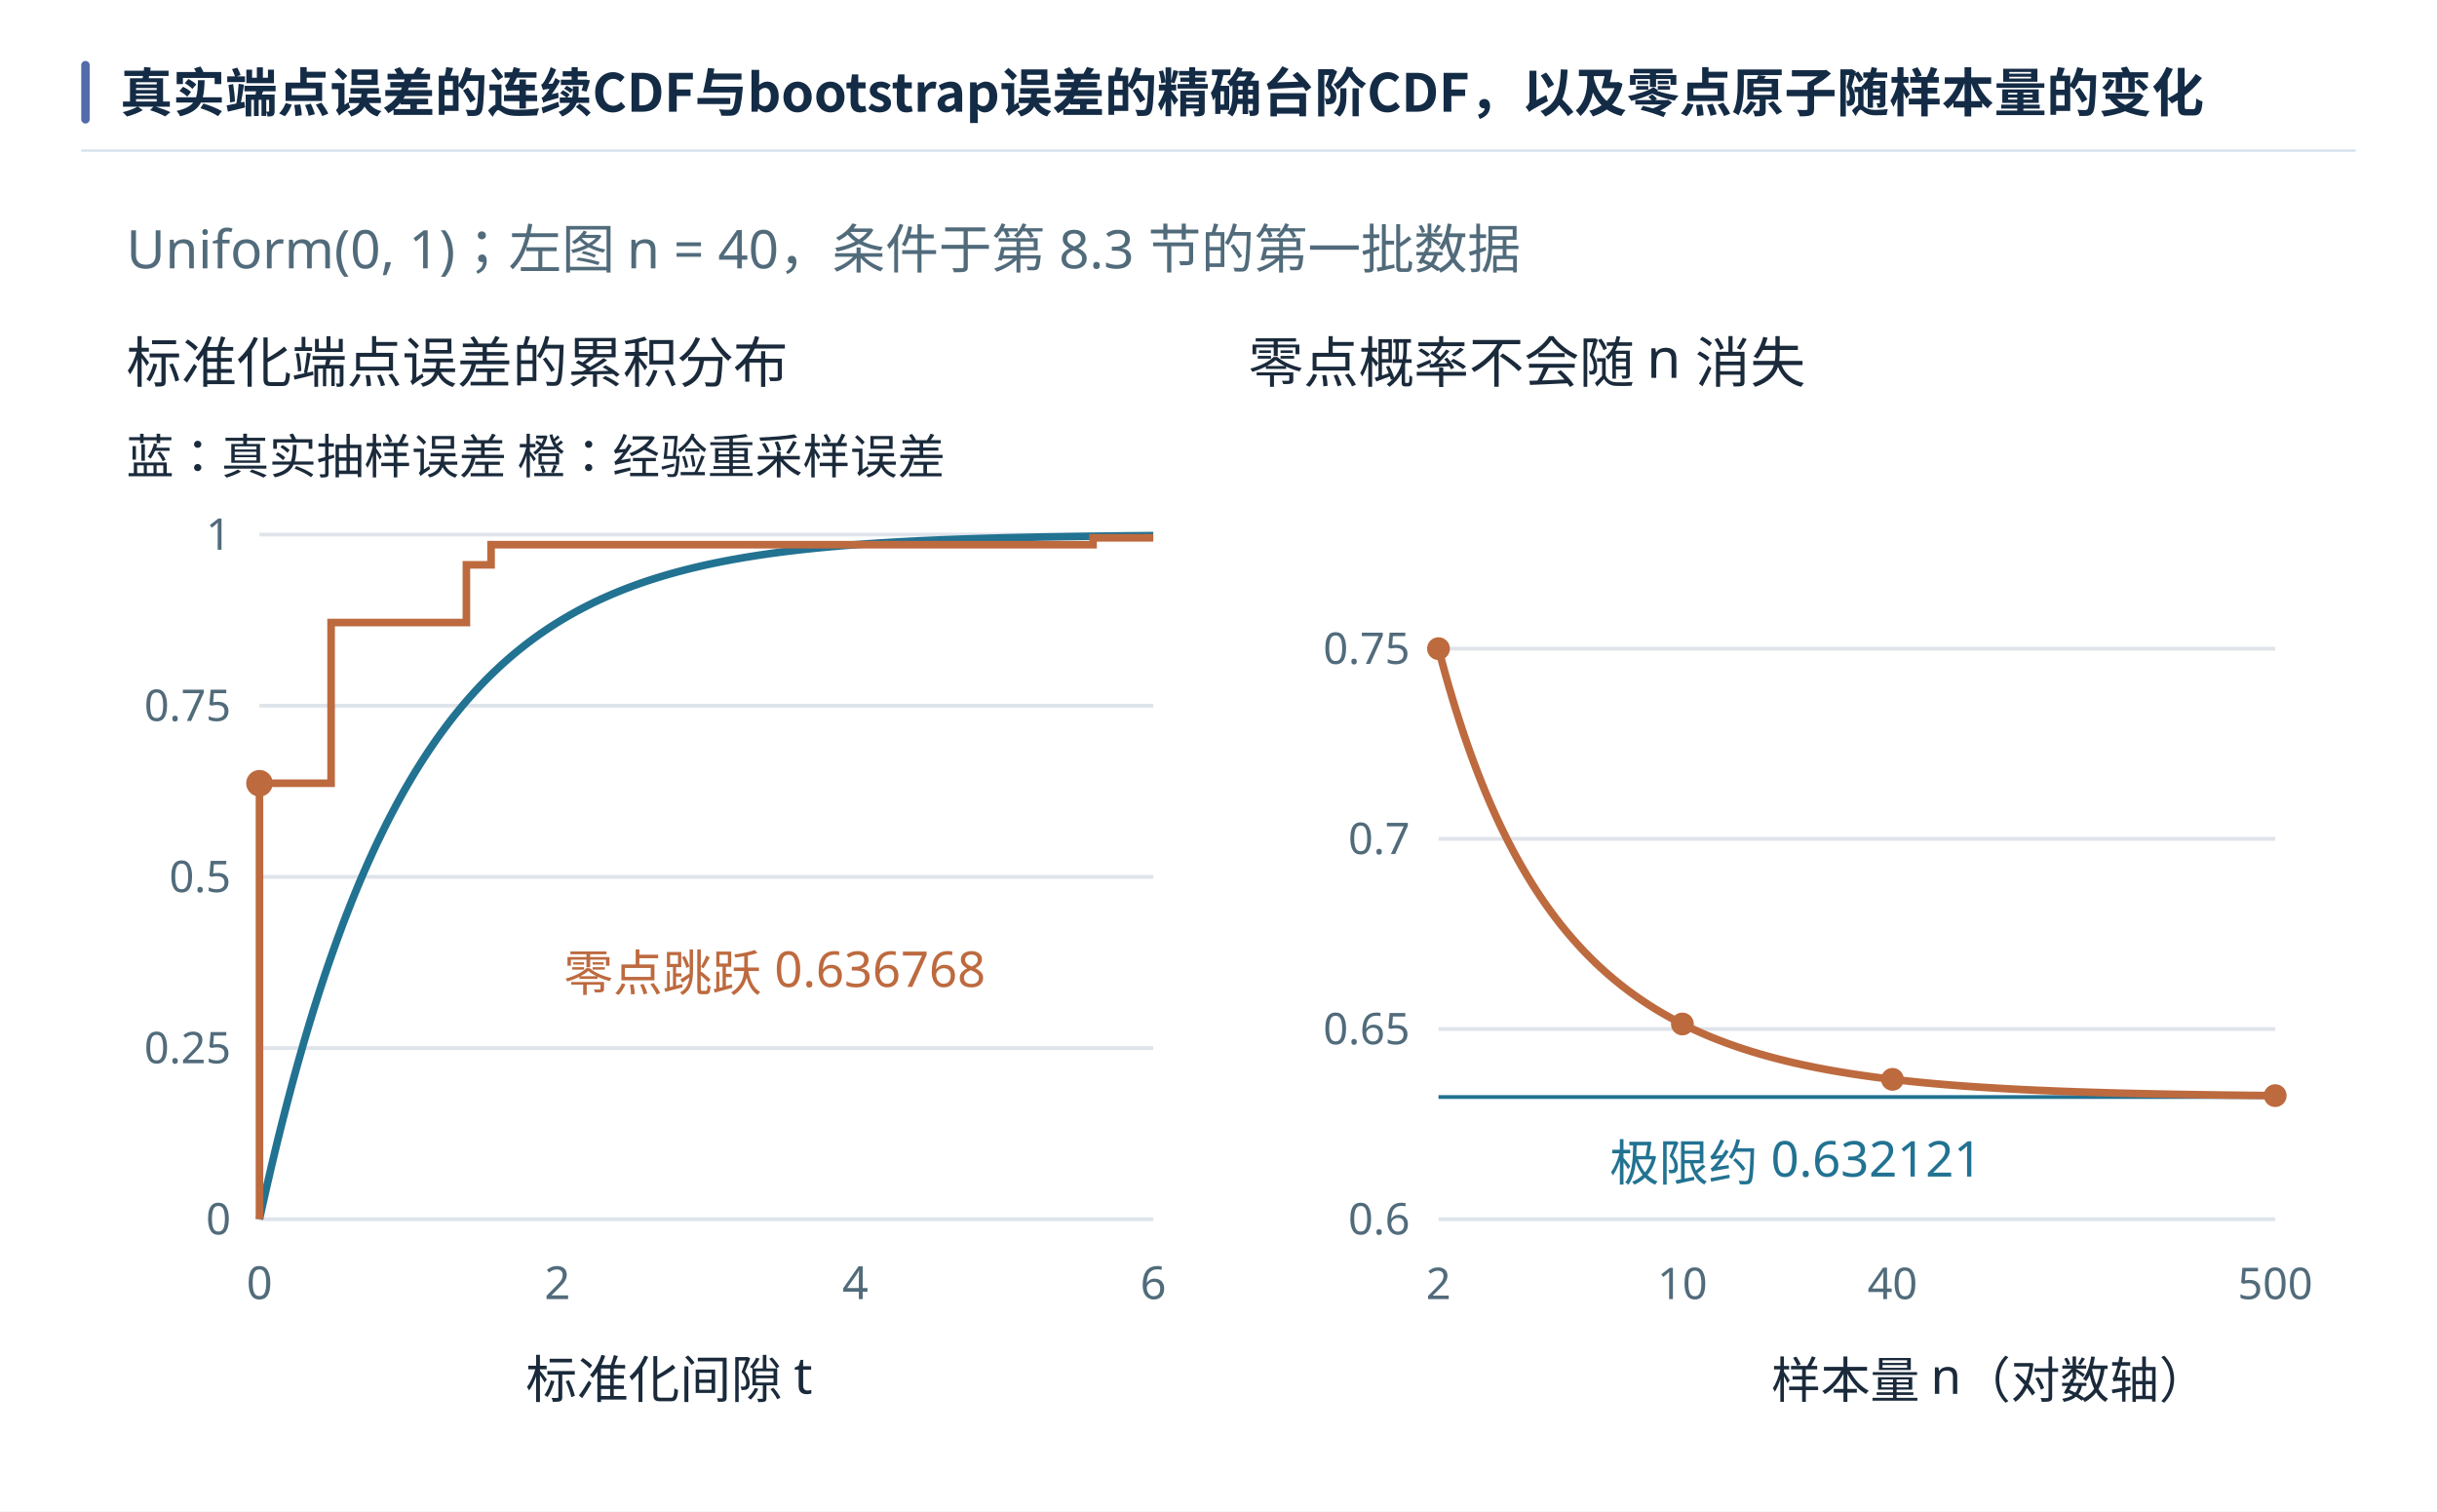
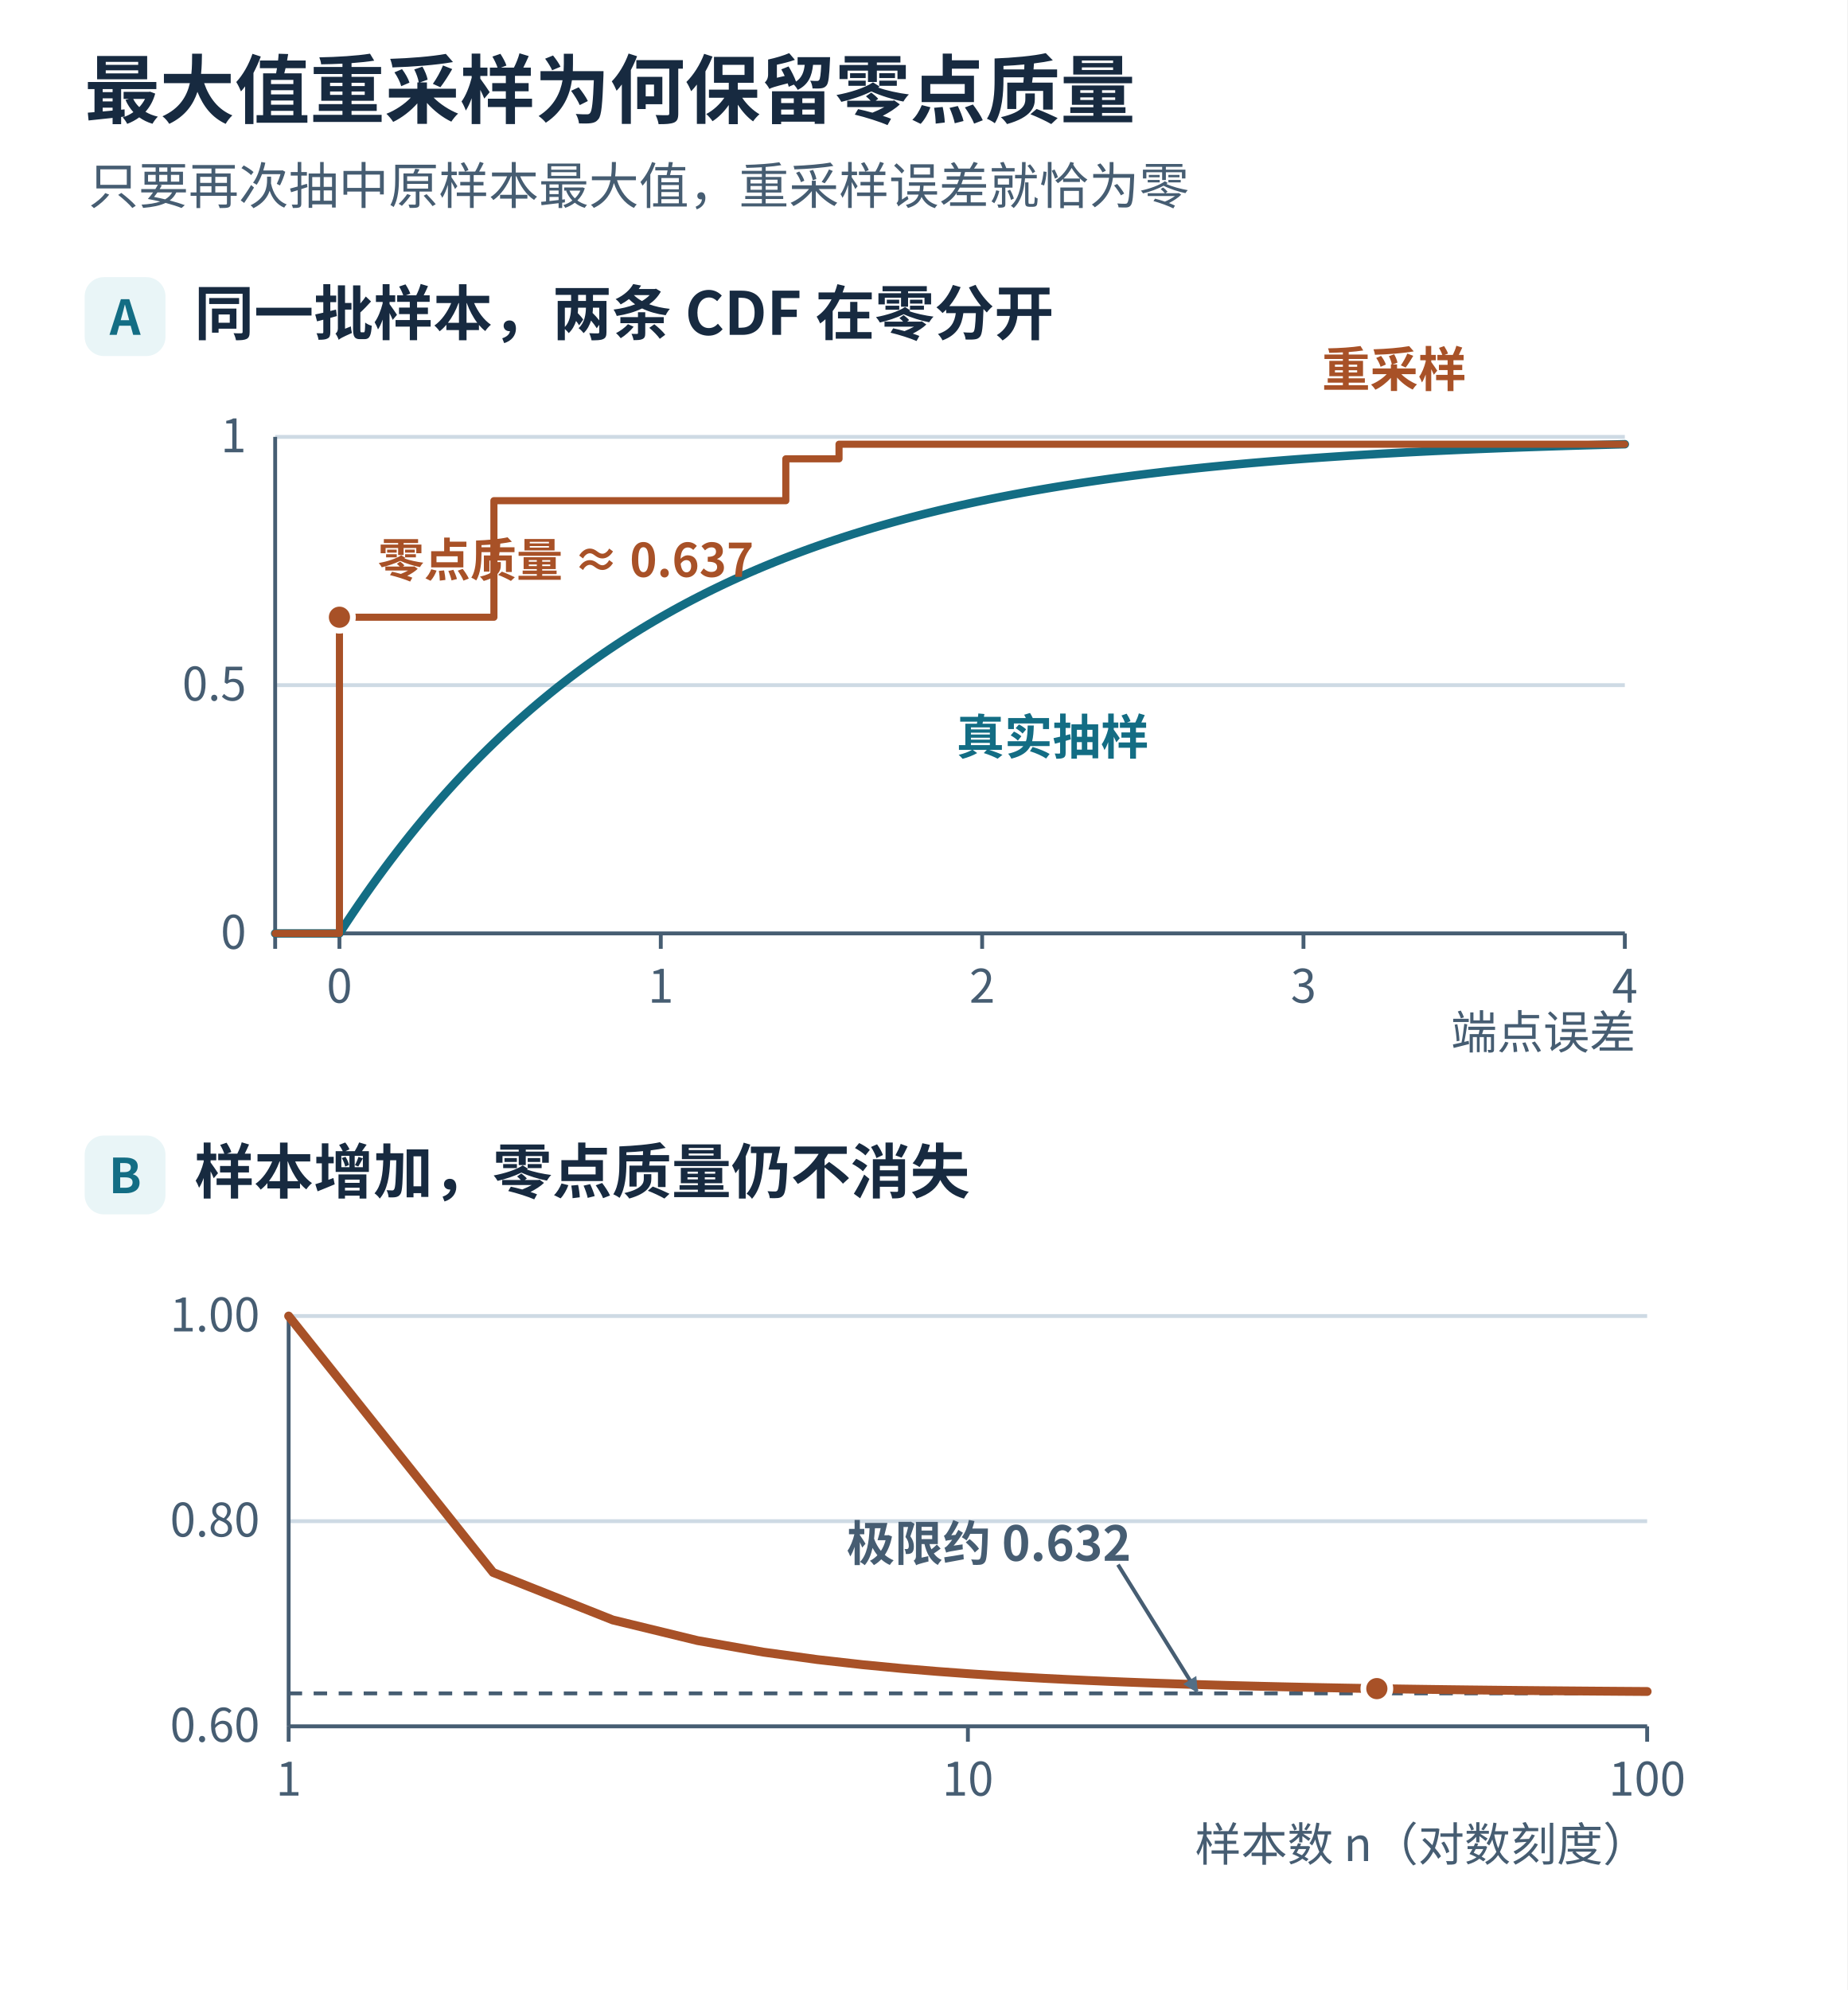
- <svg xmlns="http://www.w3.org/2000/svg" width="1440" height="893.106" viewBox="0 0 1440 893.106" role="img" aria-labelledby="book-plate-title">
-   <rect width="1440" height="893.106" fill="#ffffff" />
+ <svg xmlns="http://www.w3.org/2000/svg" width="960" height="1034" viewBox="0 0 960 1034" role="img" aria-labelledby="title desc">
+   <defs>
+     <marker id="arrow" viewBox="0 0 8 8" refX="7" refY="4" markerWidth="4" markerHeight="4" orient="auto-start-reverse">
+       <path d="M0 0L8 4L0 8Z" fill="#536f86" />
+     </marker>
+   </defs>
  <g font-family="Microsoft YaHei, Noto Sans CJK SC, Arial, sans-serif">
-     <rect x="48" y="36" width="5" height="37" rx="2.5" fill="#526bab" />
-     <text x="71" y="66" font-size="31" font-weight="700" fill="#142b45">真实端点误差的连续CDF与bootstrap误差的精确台阶CDF，以及零点原子随样本量的变化</text>
-     <path d="M48 89 H1392" stroke="#d7e1ee" stroke-width="1.4" />
+     <rect x="0" y="0" width="960" height="1034" rx="0" fill="#fff" stroke="none" stroke-width="1.8" />
+     <text x="44" y="61" font-size="39" fill="#172a40" font-weight="700" text-anchor="start">最大值重采样为何保留零点质量</text>
+     <text x="46" y="106" font-size="26" fill="#465d72" font-weight="400" text-anchor="start">只要再次抽中原样本最大值，重采样误差就恰为零</text>
+     <rect x="44" y="144" width="42" height="41" rx="10" fill="#e9f5f7" stroke="none" stroke-width="1.8" />
+     <text x="65" y="174" font-size="25" fill="#136d84" font-weight="700" text-anchor="middle">A</text>
+     <text x="101" y="174" font-size="31" fill="#172a40" font-weight="700" text-anchor="start">同一批样本，两条 CDF 在零分开</text>
+     <line x1="143.0" y1="485" x2="844.4" y2="485" stroke="#cedae4" stroke-width="2" />
+     <text x="128.0" y="493" font-size="24" fill="#465d72" font-weight="400" text-anchor="end">0</text>
+     <line x1="143.0" y1="356.0" x2="844.4" y2="356.0" stroke="#cedae4" stroke-width="2" />
+     <text x="128.0" y="364.0" font-size="24" fill="#465d72" font-weight="400" text-anchor="end">0.5</text>
+     <line x1="143.0" y1="227" x2="844.4" y2="227" stroke="#cedae4" stroke-width="2" />
+     <text x="128.0" y="235" font-size="24" fill="#465d72" font-weight="400" text-anchor="end">1</text>
+     <line x1="143.0" y1="485" x2="844.4" y2="485" stroke="#465d72" stroke-width="2" />
+     <line x1="143.0" y1="485" x2="143.0" y2="227" stroke="#465d72" stroke-width="2" />
+     <line x1="143.0" y1="485" x2="143.0" y2="493" stroke="#465d72" stroke-width="2" />
+     <text x="143.0" y="521" font-size="24" fill="#465d72" font-weight="400" text-anchor="middle" />
+     <line x1="176.4" y1="485" x2="176.4" y2="493" stroke="#465d72" stroke-width="2" />
+     <text x="176.4" y="521" font-size="24" fill="#465d72" font-weight="400" text-anchor="middle">0</text>
+     <line x1="343.4" y1="485" x2="343.4" y2="493" stroke="#465d72" stroke-width="2" />
+     <text x="343.4" y="521" font-size="24" fill="#465d72" font-weight="400" text-anchor="middle">1</text>
+     <line x1="510.4" y1="485" x2="510.4" y2="493" stroke="#465d72" stroke-width="2" />
+     <text x="510.4" y="521" font-size="24" fill="#465d72" font-weight="400" text-anchor="middle">2</text>
+     <line x1="677.4" y1="485" x2="677.4" y2="493" stroke="#465d72" stroke-width="2" />
+     <text x="677.4" y="521" font-size="24" fill="#465d72" font-weight="400" text-anchor="middle">3</text>
+     <line x1="844.4" y1="485" x2="844.4" y2="493" stroke="#465d72" stroke-width="2" />
+     <text x="844.4" y="521" font-size="24" fill="#465d72" font-weight="400" text-anchor="middle">4</text>
+     <path d="M143.000 485.000 L176.400 485.000 L179.740 479.890 L183.080 474.879 L186.420 469.964 L189.760 465.145 L193.100 460.419 L196.440 455.784 L199.780 451.239 L203.120 446.783 L206.460 442.412 L209.800 438.127 L213.140 433.924 L216.480 429.803 L219.820 425.763 L223.160 421.800 L226.500 417.915 L229.840 414.106 L233.180 410.370 L236.520 406.707 L239.860 403.116 L243.200 399.595 L246.540 396.142 L249.880 392.757 L253.220 389.438 L256.560 386.183 L259.900 382.993 L263.240 379.864 L266.580 376.797 L269.920 373.790 L273.260 370.842 L276.600 367.951 L279.940 365.117 L283.280 362.339 L286.620 359.615 L289.960 356.945 L293.300 354.327 L296.640 351.761 L299.980 349.245 L303.320 346.779 L306.660 344.361 L310.000 341.991 L313.340 339.667 L316.680 337.389 L320.020 335.157 L323.360 332.968 L326.700 330.822 L330.040 328.719 L333.380 326.657 L336.720 324.637 L340.060 322.656 L343.400 320.714 L346.740 318.811 L350.080 316.945 L353.420 315.117 L356.760 313.324 L360.100 311.568 L363.440 309.846 L366.780 308.158 L370.120 306.504 L373.460 304.883 L376.800 303.294 L380.140 301.736 L383.480 300.210 L386.820 298.714 L390.160 297.248 L393.500 295.811 L396.840 294.403 L400.180 293.023 L403.520 291.670 L406.860 290.345 L410.200 289.046 L413.540 287.773 L416.880 286.525 L420.220 285.303 L423.560 284.105 L426.900 282.931 L430.240 281.780 L433.580 280.653 L436.920 279.548 L440.260 278.465 L443.600 277.404 L446.940 276.365 L450.280 275.346 L453.620 274.348 L456.960 273.370 L460.300 272.412 L463.640 271.473 L466.980 270.553 L470.320 269.652 L473.660 268.768 L477.000 267.903 L480.340 267.055 L483.680 266.224 L487.020 265.410 L490.360 264.613 L493.700 263.831 L497.040 263.066 L500.380 262.316 L503.720 261.581 L507.060 260.861 L510.400 260.156 L513.740 259.465 L517.080 258.788 L520.420 258.125 L523.760 257.476 L527.100 256.839 L530.440 256.216 L533.780 255.605 L537.120 255.007 L540.460 254.421 L543.800 253.847 L547.140 253.284 L550.480 252.734 L553.820 252.194 L557.160 251.665 L560.500 251.148 L563.840 250.640 L567.180 250.144 L570.520 249.657 L573.860 249.181 L577.200 248.714 L580.540 248.256 L583.880 247.809 L587.220 247.370 L590.560 246.940 L593.900 246.520 L597.240 246.107 L600.580 245.704 L603.920 245.309 L607.260 244.921 L610.600 244.542 L613.940 244.171 L617.280 243.807 L620.620 243.451 L623.960 243.102 L627.300 242.761 L630.640 242.426 L633.980 242.099 L637.320 241.778 L640.660 241.464 L644.000 241.156 L647.340 240.855 L650.680 240.560 L654.020 240.271 L657.360 239.988 L660.700 239.711 L664.040 239.440 L667.380 239.174 L670.720 238.914 L674.060 238.659 L677.400 238.410 L680.740 238.166 L684.080 237.927 L687.420 237.693 L690.760 237.464 L694.100 237.239 L697.440 237.020 L700.780 236.805 L704.120 236.594 L707.460 236.388 L710.800 236.186 L714.140 235.989 L717.480 235.795 L720.820 235.606 L724.160 235.420 L727.500 235.239 L730.840 235.061 L734.180 234.887 L737.520 234.717 L740.860 234.550 L744.200 234.387 L747.540 234.227 L750.880 234.071 L754.220 233.918 L757.560 233.768 L760.900 233.621 L764.240 233.478 L767.580 233.337 L770.920 233.199 L774.260 233.065 L777.600 232.933 L780.940 232.804 L784.280 232.678 L787.620 232.554 L790.960 232.433 L794.300 232.315 L797.640 232.199 L800.980 232.085 L804.320 231.974 L807.660 231.866 L811.000 231.760 L814.340 231.655 L817.680 231.554 L821.020 231.454 L824.360 231.356 L827.700 231.261 L831.040 231.168 L834.380 231.076 L837.720 230.987 L841.060 230.899 L844.400 230.813" fill="none" stroke="#136d84" stroke-width="4.4" stroke-linecap="round" stroke-linejoin="round" />
+     <path d="M143.000 485.000 L176.400 485.000 L176.400 320.714 L256.681 320.714 L256.681 260.156 L408.378 260.156 L408.378 238.410 L436.030 238.410 L436.030 230.813 L844.400 230.813" fill="none" stroke="#a85127" stroke-width="3.7" stroke-linecap="round" stroke-linejoin="round" />
+     <circle cx="176.4" cy="320.714" r="7" fill="#a85127" stroke="#fff" stroke-width="3" />
+     <text x="196.4" y="299.714" font-size="24" fill="#a85127" font-weight="700" text-anchor="start">零点质量 ≈ 0.637</text>
+     <text x="497" y="392" font-size="25" fill="#136d84" font-weight="700" text-anchor="start">真实抽样</text>
+     <text x="687" y="201" font-size="25" fill="#a85127" font-weight="700" text-anchor="start">重采样</text>
+     <text x="850" y="545" font-size="24" fill="#465d72" font-weight="400" text-anchor="end">端点误差</text>
+     <rect x="44" y="590" width="42" height="41" rx="10" fill="#e9f5f7" stroke="none" stroke-width="1.8" />
+     <text x="65" y="620" font-size="25" fill="#136d84" font-weight="700" text-anchor="middle">B</text>
+     <text x="101" y="620" font-size="31" fill="#172a40" font-weight="700" text-anchor="start">样本增加，零点质量仍不消失</text>
+     <line x1="150.0" y1="897.0" x2="856.0" y2="897.0" stroke="#cedae4" stroke-width="2" />
+     <text x="135.0" y="905.0" font-size="24" fill="#465d72" font-weight="400" text-anchor="end">0.60</text>
+     <line x1="150.0" y1="790.4" x2="856.0" y2="790.4" stroke="#cedae4" stroke-width="2" />
+     <text x="135.0" y="798.4" font-size="24" fill="#465d72" font-weight="400" text-anchor="end">0.80</text>
+     <line x1="150.0" y1="683.8" x2="856.0" y2="683.8" stroke="#cedae4" stroke-width="2" />
+     <text x="135.0" y="691.8" font-size="24" fill="#465d72" font-weight="400" text-anchor="end">1.00</text>
+     <line x1="150.0" y1="897.0" x2="856.0" y2="897.0" stroke="#465d72" stroke-width="2" />
+     <line x1="150.0" y1="897.0" x2="150.0" y2="683.8" stroke="#465d72" stroke-width="2" />
+     <line x1="150.0" y1="897.0" x2="150.0" y2="905.0" stroke="#465d72" stroke-width="2" />
+     <text x="150.0" y="933.0" font-size="24" fill="#465d72" font-weight="400" text-anchor="middle">1</text>
+     <line x1="503.0" y1="897.0" x2="503.0" y2="905.0" stroke="#465d72" stroke-width="2" />
+     <text x="503.0" y="933.0" font-size="24" fill="#465d72" font-weight="400" text-anchor="middle">10</text>
+     <line x1="856.0" y1="897.0" x2="856.0" y2="905.0" stroke="#465d72" stroke-width="2" />
+     <text x="856.0" y="933.0" font-size="24" fill="#465d72" font-weight="400" text-anchor="middle">100</text>
+     <line x1="150.0" y1="879.88" x2="856.0" y2="879.88" stroke="#465d72" stroke-width="2" stroke-dasharray="7 6" />
+     <path d="M150.000 683.800 L256.264 817.050 L318.424 841.726 L362.527 852.445 L396.736 858.453 L424.687 862.301 L448.320 864.976 L468.791 866.944 L486.848 868.452 L503.000 869.646 L517.612 870.613 L530.951 871.414 L543.222 872.087 L554.583 872.661 L565.160 873.156 L575.054 873.588 L584.348 873.967 L593.111 874.303 L601.400 874.604 L609.264 874.873 L616.743 875.116 L623.875 875.337 L630.690 875.538 L637.215 875.722 L643.473 875.891 L649.486 876.047 L655.271 876.192 L660.847 876.325 L666.226 876.450 L671.424 876.566 L676.451 876.674 L681.318 876.775 L686.035 876.871 L690.612 876.960 L695.056 877.045 L699.375 877.124 L703.575 877.200 L707.664 877.271 L711.646 877.339 L715.527 877.403 L719.313 877.464 L723.007 877.522 L726.614 877.577 L730.139 877.630 L733.584 877.681 L736.954 877.729 L740.251 877.775 L743.478 877.819 L746.639 877.862 L749.736 877.902 L752.772 877.942 L755.749 877.979 L758.669 878.015 L761.535 878.050 L764.348 878.084 L767.110 878.116 L769.824 878.147 L772.490 878.177 L775.111 878.206 L777.687 878.234 L780.221 878.261 L782.714 878.288 L785.167 878.313 L787.582 878.338 L789.958 878.362 L792.299 878.385 L794.604 878.407 L796.876 878.429 L799.114 878.450 L801.320 878.471 L803.494 878.491 L805.638 878.510 L807.753 878.529 L809.839 878.547 L811.897 878.565 L813.927 878.583 L815.931 878.600 L817.909 878.616 L819.862 878.632 L821.791 878.648 L823.695 878.663 L825.576 878.678 L827.435 878.693 L829.271 878.707 L831.085 878.721 L832.878 878.734 L834.650 878.747 L836.402 878.760 L838.135 878.773 L839.848 878.785 L841.542 878.797 L843.217 878.809 L844.874 878.821 L846.514 878.832 L848.136 878.843 L849.742 878.854 L851.330 878.865 L852.903 878.875 L854.459 878.885 L856.000 878.895" fill="none" stroke="#a85127" stroke-width="4.6" stroke-linecap="round" stroke-linejoin="round" />
+     <circle cx="715.527" cy="877.403" r="7" fill="#a85127" stroke="#fff" stroke-width="3" />
+     <text x="440" y="811" font-size="25" fill="#465d72" font-weight="650" text-anchor="start">极限约 0.632</text>
+     <line x1="581" y1="813" x2="622" y2="878.88" stroke="#465d72" stroke-width="2" marker-end="url(#arrow)" />
+     <text x="857" y="967" font-size="24" fill="#465d72" font-weight="400" text-anchor="end">样本数 n（对数刻度）</text>
  </g>
-   <svg width="1344" height="751.106" viewBox="36.267 73.244 1196.089 668.444" role="img" x="48" y="106" overflow="hidden">
-     <rect width="1280" height="800" fill="white" />
-     <g font-family="Microsoft YaHei, sans-serif">
-       <text x="60" y="120" font-size="28" fill="#516b7b" text-anchor="start">Uniform(0, 1)；左图 n = 40，条件于第 8.3 节的第一批数据</text>
-       <text x="60" y="180" font-size="29" fill="#1a2a3b" text-anchor="start">标准化端点误差的累积分布</text>
-       <line x1="130" y1="620" x2="600" y2="620" stroke="#dfe4eb" stroke-width="2" />
-       <text x="115" y="628" font-size="23" fill="#516b7b" text-anchor="end">0</text>
-       <line x1="130" y1="530.0" x2="600" y2="530.0" stroke="#dfe4eb" stroke-width="2" />
-       <text x="115" y="538.0" font-size="23" fill="#516b7b" text-anchor="end">0.25</text>
-       <line x1="130" y1="440.0" x2="600" y2="440.0" stroke="#dfe4eb" stroke-width="2" />
-       <text x="115" y="448.0" font-size="23" fill="#516b7b" text-anchor="end">0.5</text>
-       <line x1="130" y1="350.0" x2="600" y2="350.0" stroke="#dfe4eb" stroke-width="2" />
-       <text x="115" y="358.0" font-size="23" fill="#516b7b" text-anchor="end">0.75</text>
-       <line x1="130" y1="260" x2="600" y2="260" stroke="#dfe4eb" stroke-width="2" />
-       <text x="115" y="268" font-size="23" fill="#516b7b" text-anchor="end">1</text>
-       <path d="M130.00,620.00 L131.57,612.85 L133.14,605.83 L134.72,598.95 L136.29,592.21 L137.86,585.59 L139.43,579.11 L141.00,572.75 L142.58,566.51 L144.15,560.39 L145.72,554.40 L147.29,548.52 L148.86,542.75 L150.43,537.10 L152.01,531.56 L153.58,526.12 L155.15,520.80 L156.72,515.57 L158.29,510.45 L159.87,505.43 L161.44,500.50 L163.01,495.68 L164.58,490.94 L166.15,486.30 L167.73,481.76 L169.30,477.30 L170.87,472.92 L172.44,468.64 L174.01,464.43 L175.59,460.31 L177.16,456.28 L178.73,452.32 L180.30,448.44 L181.87,444.63 L183.44,440.90 L185.02,437.24 L186.59,433.66 L188.16,430.15 L189.73,426.70 L191.30,423.32 L192.88,420.01 L194.45,416.77 L196.02,413.59 L197.59,410.47 L199.16,407.42 L200.74,404.42 L202.31,401.49 L203.88,398.61 L205.45,395.79 L207.02,393.03 L208.60,390.32 L210.17,387.66 L211.74,385.06 L213.31,382.51 L214.88,380.01 L216.45,377.56 L218.03,375.15 L219.60,372.80 L221.17,370.49 L222.74,368.23 L224.31,366.02 L225.89,363.85 L227.46,361.72 L229.03,359.63 L230.60,357.59 L232.17,355.58 L233.75,353.62 L235.32,351.70 L236.89,349.81 L238.46,347.97 L240.03,346.16 L241.61,344.38 L243.18,342.64 L244.75,340.94 L246.32,339.27 L247.89,337.64 L249.46,336.03 L251.04,334.46 L252.61,332.93 L254.18,331.42 L255.75,329.94 L257.32,328.49 L258.90,327.08 L260.47,325.69 L262.04,324.32 L263.61,322.99 L265.18,321.68 L266.76,320.40 L268.33,319.15 L269.90,317.92 L271.47,316.72 L273.04,315.54 L274.62,314.38 L276.19,313.25 L277.76,312.14 L279.33,311.05 L280.90,309.99 L282.47,308.94 L284.05,307.92 L285.62,306.92 L287.19,305.94 L288.76,304.98 L290.33,304.04 L291.91,303.12 L293.48,302.21 L295.05,301.33 L296.62,300.46 L298.19,299.61 L299.77,298.78 L301.34,297.97 L302.91,297.17 L304.48,296.39 L306.05,295.62 L307.63,294.87 L309.20,294.14 L310.77,293.42 L312.34,292.72 L313.91,292.03 L315.48,291.35 L317.06,290.69 L318.63,290.04 L320.20,289.41 L321.77,288.78 L323.34,288.18 L324.92,287.58 L326.49,286.99 L328.06,286.42 L329.63,285.86 L331.20,285.31 L332.78,284.78 L334.35,284.25 L335.92,283.74 L337.49,283.23 L339.06,282.74 L340.64,282.25 L342.21,281.78 L343.78,281.32 L345.35,280.86 L346.92,280.42 L348.49,279.98 L350.07,279.55 L351.64,279.14 L353.21,278.73 L354.78,278.33 L356.35,277.94 L357.93,277.55 L359.50,277.18 L361.07,276.81 L362.64,276.45 L364.21,276.09 L365.79,275.75 L367.36,275.41 L368.93,275.08 L370.50,274.76 L372.07,274.44 L373.65,274.13 L375.22,273.82 L376.79,273.53 L378.36,273.23 L379.93,272.95 L381.51,272.67 L383.08,272.40 L384.65,272.13 L386.22,271.87 L387.79,271.61 L389.36,271.36 L390.94,271.11 L392.51,270.87 L394.08,270.64 L395.65,270.41 L397.22,270.18 L398.80,269.96 L400.37,269.74 L401.94,269.53 L403.51,269.32 L405.08,269.12 L406.66,268.92 L408.23,268.73 L409.80,268.54 L411.37,268.35 L412.94,268.17 L414.52,267.99 L416.09,267.82 L417.66,267.65 L419.23,267.48 L420.80,267.32 L422.37,267.16 L423.95,267.00 L425.52,266.85 L427.09,266.70 L428.66,266.55 L430.23,266.40 L431.81,266.26 L433.38,266.13 L434.95,265.99 L436.52,265.86 L438.09,265.73 L439.67,265.61 L441.24,265.48 L442.81,265.36 L444.38,265.24 L445.95,265.13 L447.53,265.01 L449.10,264.90 L450.67,264.79 L452.24,264.69 L453.81,264.58 L455.38,264.48 L456.96,264.38 L458.53,264.29 L460.10,264.19 L461.67,264.10 L463.24,264.01 L464.82,263.92 L466.39,263.83 L467.96,263.75 L469.53,263.66 L471.10,263.58 L472.68,263.50 L474.25,263.42 L475.82,263.35 L477.39,263.27 L478.96,263.20 L480.54,263.13 L482.11,263.06 L483.68,262.99 L485.25,262.92 L486.82,262.86 L488.39,262.79 L489.97,262.73 L491.54,262.67 L493.11,262.61 L494.68,262.55 L496.25,262.49 L497.83,262.44 L499.40,262.38 L500.97,262.33 L502.54,262.28 L504.11,262.23 L505.69,262.18 L507.26,262.13 L508.83,262.08 L510.40,262.03 L511.97,261.99 L513.55,261.94 L515.12,261.90 L516.69,261.85 L518.26,261.81 L519.83,261.77 L521.40,261.73 L522.98,261.69 L524.55,261.65 L526.12,261.62 L527.69,261.58 L529.26,261.54 L530.84,261.51 L532.41,261.47 L533.98,261.44 L535.55,261.41 L537.12,261.38 L538.70,261.34 L540.27,261.31 L541.84,261.28 L543.41,261.25 L544.98,261.23 L546.56,261.20 L548.13,261.17 L549.70,261.14 L551.27,261.12 L552.84,261.09 L554.41,261.07 L555.99,261.04 L557.56,261.02 L559.13,260.99 L560.70,260.97 L562.27,260.95 L563.85,260.93 L565.42,260.91 L566.99,260.89 L568.56,260.86 L570.13,260.84 L571.71,260.83 L573.28,260.81 L574.85,260.79 L576.42,260.77 L577.99,260.75 L579.57,260.73 L581.14,260.72 L582.71,260.70 L584.28,260.68 L585.85,260.67 L587.42,260.65 L589.00,260.64 L590.57,260.62 L592.14,260.61 L593.71,260.59 L595.28,260.58 L596.86,260.57 L598.43,260.55 L600.00,260.54" fill="none" stroke="#227292" stroke-width="4" />
-       <path d="M130.00,620.00 L130.00,390.76 L167.66,390.76 L167.66,306.26 L238.81,306.26 L238.81,275.92 L251.78,275.92 L251.78,265.32 L568.34,265.32 L568.34,261.72 L600.00,261.72" fill="none" stroke="#bd6a3f" stroke-width="4" />
-       <circle cx="130.0" cy="390.764" r="7" fill="#bd6a3f" />
-       <text x="290" y="500" font-size="26" fill="#bd6a3f" text-anchor="start">零点跳跃 0.636768</text>
-       <text x="130.0" y="662" font-size="24" fill="#516b7b" text-anchor="middle">0</text>
-       <text x="286.667" y="662" font-size="24" fill="#516b7b" text-anchor="middle">2</text>
-       <text x="443.333" y="662" font-size="24" fill="#516b7b" text-anchor="middle">4</text>
-       <text x="600.0" y="662" font-size="24" fill="#516b7b" text-anchor="middle">6</text>
-       <text x="270" y="714" font-size="27" fill="#1a2a3b" text-anchor="start">标准化间隙 t</text>
-       <text x="650" y="180" font-size="29" fill="#1a2a3b" text-anchor="start">零点概率不会随 n 消失</text>
-       <line x1="750" y1="620.0" x2="1190" y2="620.0" stroke="#dfe4eb" stroke-width="2" />
-       <text x="735" y="628.0" font-size="23" fill="#516b7b" text-anchor="end">0.6</text>
-       <line x1="750" y1="520" x2="1190" y2="520" stroke="#dfe4eb" stroke-width="2" />
-       <text x="735" y="528" font-size="23" fill="#516b7b" text-anchor="end">0.65</text>
-       <line x1="750" y1="420.0" x2="1190" y2="420.0" stroke="#dfe4eb" stroke-width="2" />
-       <text x="735" y="428.0" font-size="23" fill="#516b7b" text-anchor="end">0.7</text>
-       <line x1="750" y1="320" x2="1190" y2="320" stroke="#dfe4eb" stroke-width="2" />
-       <text x="735" y="328" font-size="23" fill="#516b7b" text-anchor="end">0.75</text>
-       <line x1="750" y1="555.759" x2="1190" y2="555.759" stroke="#227292" stroke-width="2" />
-       <path d="M750.00,320.00 L751.10,324.20 L752.21,328.30 L753.31,332.32 L754.41,336.24 L755.51,340.08 L756.62,343.84 L757.72,347.52 L758.82,351.12 L759.92,354.64 L761.03,358.09 L762.13,361.46 L763.23,364.77 L764.34,368.01 L765.44,371.18 L766.54,374.29 L767.64,377.33 L768.75,380.32 L769.85,383.24 L770.95,386.11 L772.06,388.92 L773.16,391.67 L774.26,394.38 L775.36,397.03 L776.47,399.62 L777.57,402.17 L778.67,404.67 L779.77,407.12 L780.88,409.53 L781.98,411.89 L783.08,414.21 L784.19,416.48 L785.29,418.71 L786.39,420.91 L787.49,423.06 L788.60,425.17 L789.70,427.24 L790.80,429.28 L791.90,431.27 L793.01,433.24 L794.11,435.16 L795.21,437.06 L796.32,438.92 L797.42,440.74 L798.52,442.54 L799.62,444.30 L800.73,446.04 L801.83,447.74 L802.93,449.41 L804.04,451.05 L805.14,452.67 L806.24,454.26 L807.34,455.82 L808.45,457.35 L809.55,458.86 L810.65,460.34 L811.75,461.80 L812.86,463.23 L813.96,464.64 L815.06,466.03 L816.17,467.39 L817.27,468.73 L818.37,470.04 L819.47,471.34 L820.58,472.61 L821.68,473.87 L822.78,475.10 L823.88,476.31 L824.99,477.50 L826.09,478.68 L827.19,479.83 L828.30,480.96 L829.40,482.08 L830.50,483.18 L831.60,484.26 L832.71,485.32 L833.81,486.37 L834.91,487.40 L836.02,488.41 L837.12,489.41 L838.22,490.39 L839.32,491.36 L840.43,492.31 L841.53,493.25 L842.63,494.17 L843.73,495.07 L844.84,495.96 L845.94,496.84 L847.04,497.71 L848.15,498.56 L849.25,499.40 L850.35,500.22 L851.45,501.03 L852.56,501.83 L853.66,502.62 L854.76,503.39 L855.86,504.16 L856.97,504.91 L858.07,505.65 L859.17,506.37 L860.28,507.09 L861.38,507.80 L862.48,508.49 L863.58,509.18 L864.69,509.85 L865.79,510.51 L866.89,511.17 L867.99,511.81 L869.10,512.45 L870.20,513.07 L871.30,513.69 L872.41,514.29 L873.51,514.89 L874.61,515.48 L875.71,516.06 L876.82,516.63 L877.92,517.19 L879.02,517.74 L880.13,518.29 L881.23,518.82 L882.33,519.35 L883.43,519.87 L884.54,520.39 L885.64,520.89 L886.74,521.39 L887.84,521.88 L888.95,522.36 L890.05,522.84 L891.15,523.31 L892.26,523.77 L893.36,524.23 L894.46,524.68 L895.56,525.12 L896.67,525.55 L897.77,525.98 L898.87,526.41 L899.97,526.82 L901.08,527.23 L902.18,527.64 L903.28,528.04 L904.39,528.43 L905.49,528.82 L906.59,529.20 L907.69,529.58 L908.80,529.95 L909.90,530.31 L911.00,530.67 L912.11,531.03 L913.21,531.37 L914.31,531.72 L915.41,532.06 L916.52,532.39 L917.62,532.72 L918.72,533.05 L919.82,533.37 L920.93,533.68 L922.03,533.99 L923.13,534.30 L924.24,534.60 L925.34,534.90 L926.44,535.19 L927.54,535.48 L928.65,535.77 L929.75,536.05 L930.85,536.33 L931.95,536.60 L933.06,536.87 L934.16,537.13 L935.26,537.39 L936.37,537.65 L937.47,537.91 L938.57,538.16 L939.67,538.40 L940.78,538.65 L941.88,538.89 L942.98,539.12 L944.09,539.35 L945.19,539.58 L946.29,539.81 L947.39,540.03 L948.50,540.25 L949.60,540.47 L950.70,540.68 L951.80,540.89 L952.91,541.10 L954.01,541.31 L955.11,541.51 L956.22,541.71 L957.32,541.90 L958.42,542.10 L959.52,542.29 L960.63,542.48 L961.73,542.66 L962.83,542.84 L963.93,543.02 L965.04,543.20 L966.14,543.38 L967.24,543.55 L968.35,543.72 L969.45,543.89 L970.55,544.05 L971.65,544.22 L972.76,544.38 L973.86,544.53 L974.96,544.69 L976.07,544.84 L977.17,545.00 L978.27,545.15 L979.37,545.29 L980.48,545.44 L981.58,545.58 L982.68,545.72 L983.78,545.86 L984.89,546.00 L985.99,546.14 L987.09,546.27 L988.20,546.40 L989.30,546.53 L990.40,546.66 L991.50,546.79 L992.61,546.91 L993.71,547.03 L994.81,547.15 L995.91,547.27 L997.02,547.39 L998.12,547.51 L999.22,547.62 L1000.33,547.74 L1001.43,547.85 L1002.53,547.96 L1003.63,548.06 L1004.74,548.17 L1005.84,548.28 L1006.94,548.38 L1008.05,548.48 L1009.15,548.58 L1010.25,548.68 L1011.35,548.78 L1012.46,548.88 L1013.56,548.97 L1014.66,549.07 L1015.76,549.16 L1016.87,549.25 L1017.97,549.34 L1019.07,549.43 L1020.18,549.52 L1021.28,549.60 L1022.38,549.69 L1023.48,549.77 L1024.59,549.86 L1025.69,549.94 L1026.79,550.02 L1027.89,550.10 L1029.00,550.18 L1030.10,550.25 L1031.20,550.33 L1032.31,550.40 L1033.41,550.48 L1034.51,550.55 L1035.61,550.62 L1036.72,550.69 L1037.82,550.76 L1038.92,550.83 L1040.03,550.90 L1041.13,550.97 L1042.23,551.03 L1043.33,551.10 L1044.44,551.16 L1045.54,551.23 L1046.64,551.29 L1047.74,551.35 L1048.85,551.41 L1049.95,551.47 L1051.05,551.53 L1052.16,551.59 L1053.26,551.65 L1054.36,551.70 L1055.46,551.76 L1056.57,551.82 L1057.67,551.87 L1058.77,551.92 L1059.87,551.98 L1060.98,552.03 L1062.08,552.08 L1063.18,552.13 L1064.29,552.18 L1065.39,552.23 L1066.49,552.28 L1067.59,552.33 L1068.70,552.37 L1069.80,552.42 L1070.90,552.47 L1072.01,552.51 L1073.11,552.56 L1074.21,552.60 L1075.31,552.65 L1076.42,552.69 L1077.52,552.73 L1078.62,552.77 L1079.72,552.81 L1080.83,552.85 L1081.93,552.89 L1083.03,552.93 L1084.14,552.97 L1085.24,553.01 L1086.34,553.05 L1087.44,553.09 L1088.55,553.12 L1089.65,553.16 L1090.75,553.20 L1091.85,553.23 L1092.96,553.27 L1094.06,553.30 L1095.16,553.33 L1096.27,553.37 L1097.37,553.40 L1098.47,553.43 L1099.57,553.46 L1100.68,553.50 L1101.78,553.53 L1102.88,553.56 L1103.98,553.59 L1105.09,553.62 L1106.19,553.65 L1107.29,553.68 L1108.40,553.71 L1109.50,553.73 L1110.60,553.76 L1111.70,553.79 L1112.81,553.82 L1113.91,553.84 L1115.01,553.87 L1116.12,553.90 L1117.22,553.92 L1118.32,553.95 L1119.42,553.97 L1120.53,554.00 L1121.63,554.02 L1122.73,554.04 L1123.83,554.07 L1124.94,554.09 L1126.04,554.11 L1127.14,554.14 L1128.25,554.16 L1129.35,554.18 L1130.45,554.20 L1131.55,554.22 L1132.66,554.25 L1133.76,554.27 L1134.86,554.29 L1135.96,554.31 L1137.07,554.33 L1138.17,554.35 L1139.27,554.37 L1140.38,554.39 L1141.48,554.40 L1142.58,554.42 L1143.68,554.44 L1144.79,554.46 L1145.89,554.48 L1146.99,554.49 L1148.10,554.51 L1149.20,554.53 L1150.30,554.55 L1151.40,554.56 L1152.51,554.58 L1153.61,554.60 L1154.71,554.61 L1155.81,554.63 L1156.92,554.64 L1158.02,554.66 L1159.12,554.67 L1160.23,554.69 L1161.33,554.70 L1162.43,554.72 L1163.53,554.73 L1164.64,554.75 L1165.74,554.76 L1166.84,554.77 L1167.94,554.79 L1169.05,554.80 L1170.15,554.81 L1171.25,554.83 L1172.36,554.84 L1173.46,554.85 L1174.56,554.86 L1175.66,554.88 L1176.77,554.89 L1177.87,554.90 L1178.97,554.91 L1180.08,554.92 L1181.18,554.94 L1182.28,554.95 L1183.38,554.96 L1184.49,554.97 L1185.59,554.98 L1186.69,554.99 L1187.79,555.00 L1188.90,555.01 L1190.00,555.02" fill="none" stroke="#bd6a3f" stroke-width="4" />
-       <circle cx="750.0" cy="320" r="6" fill="#bd6a3f" />
-       <text x="750.0" y="662" font-size="23" fill="#516b7b" text-anchor="middle">2</text>
-       <circle cx="878.255" cy="517.357" r="6" fill="#bd6a3f" />
-       <text x="878.255" y="662" font-size="23" fill="#516b7b" text-anchor="middle">10</text>
-       <circle cx="988.727" cy="546.465" r="6" fill="#bd6a3f" />
-       <text x="988.727" y="662" font-size="23" fill="#516b7b" text-anchor="middle">40</text>
-       <circle cx="1190.0" cy="555.023" r="6" fill="#bd6a3f" />
-       <text x="1190.0" y="662" font-size="23" fill="#516b7b" text-anchor="middle">500</text>
-       <text x="925" y="714" font-size="26" fill="#1a2a3b" text-anchor="start">样本量 n（对数轴）</text>
-       <text x="840" y="599.759" font-size="26" fill="#227292" text-anchor="start">极限约 0.632121</text>
-       <text x="60" y="228" font-size="25" fill="#1a2a3b" text-anchor="start">蓝：真实抽样误差   橙：经验重采样误差</text>
-     </g>
-   </svg>
</svg>
